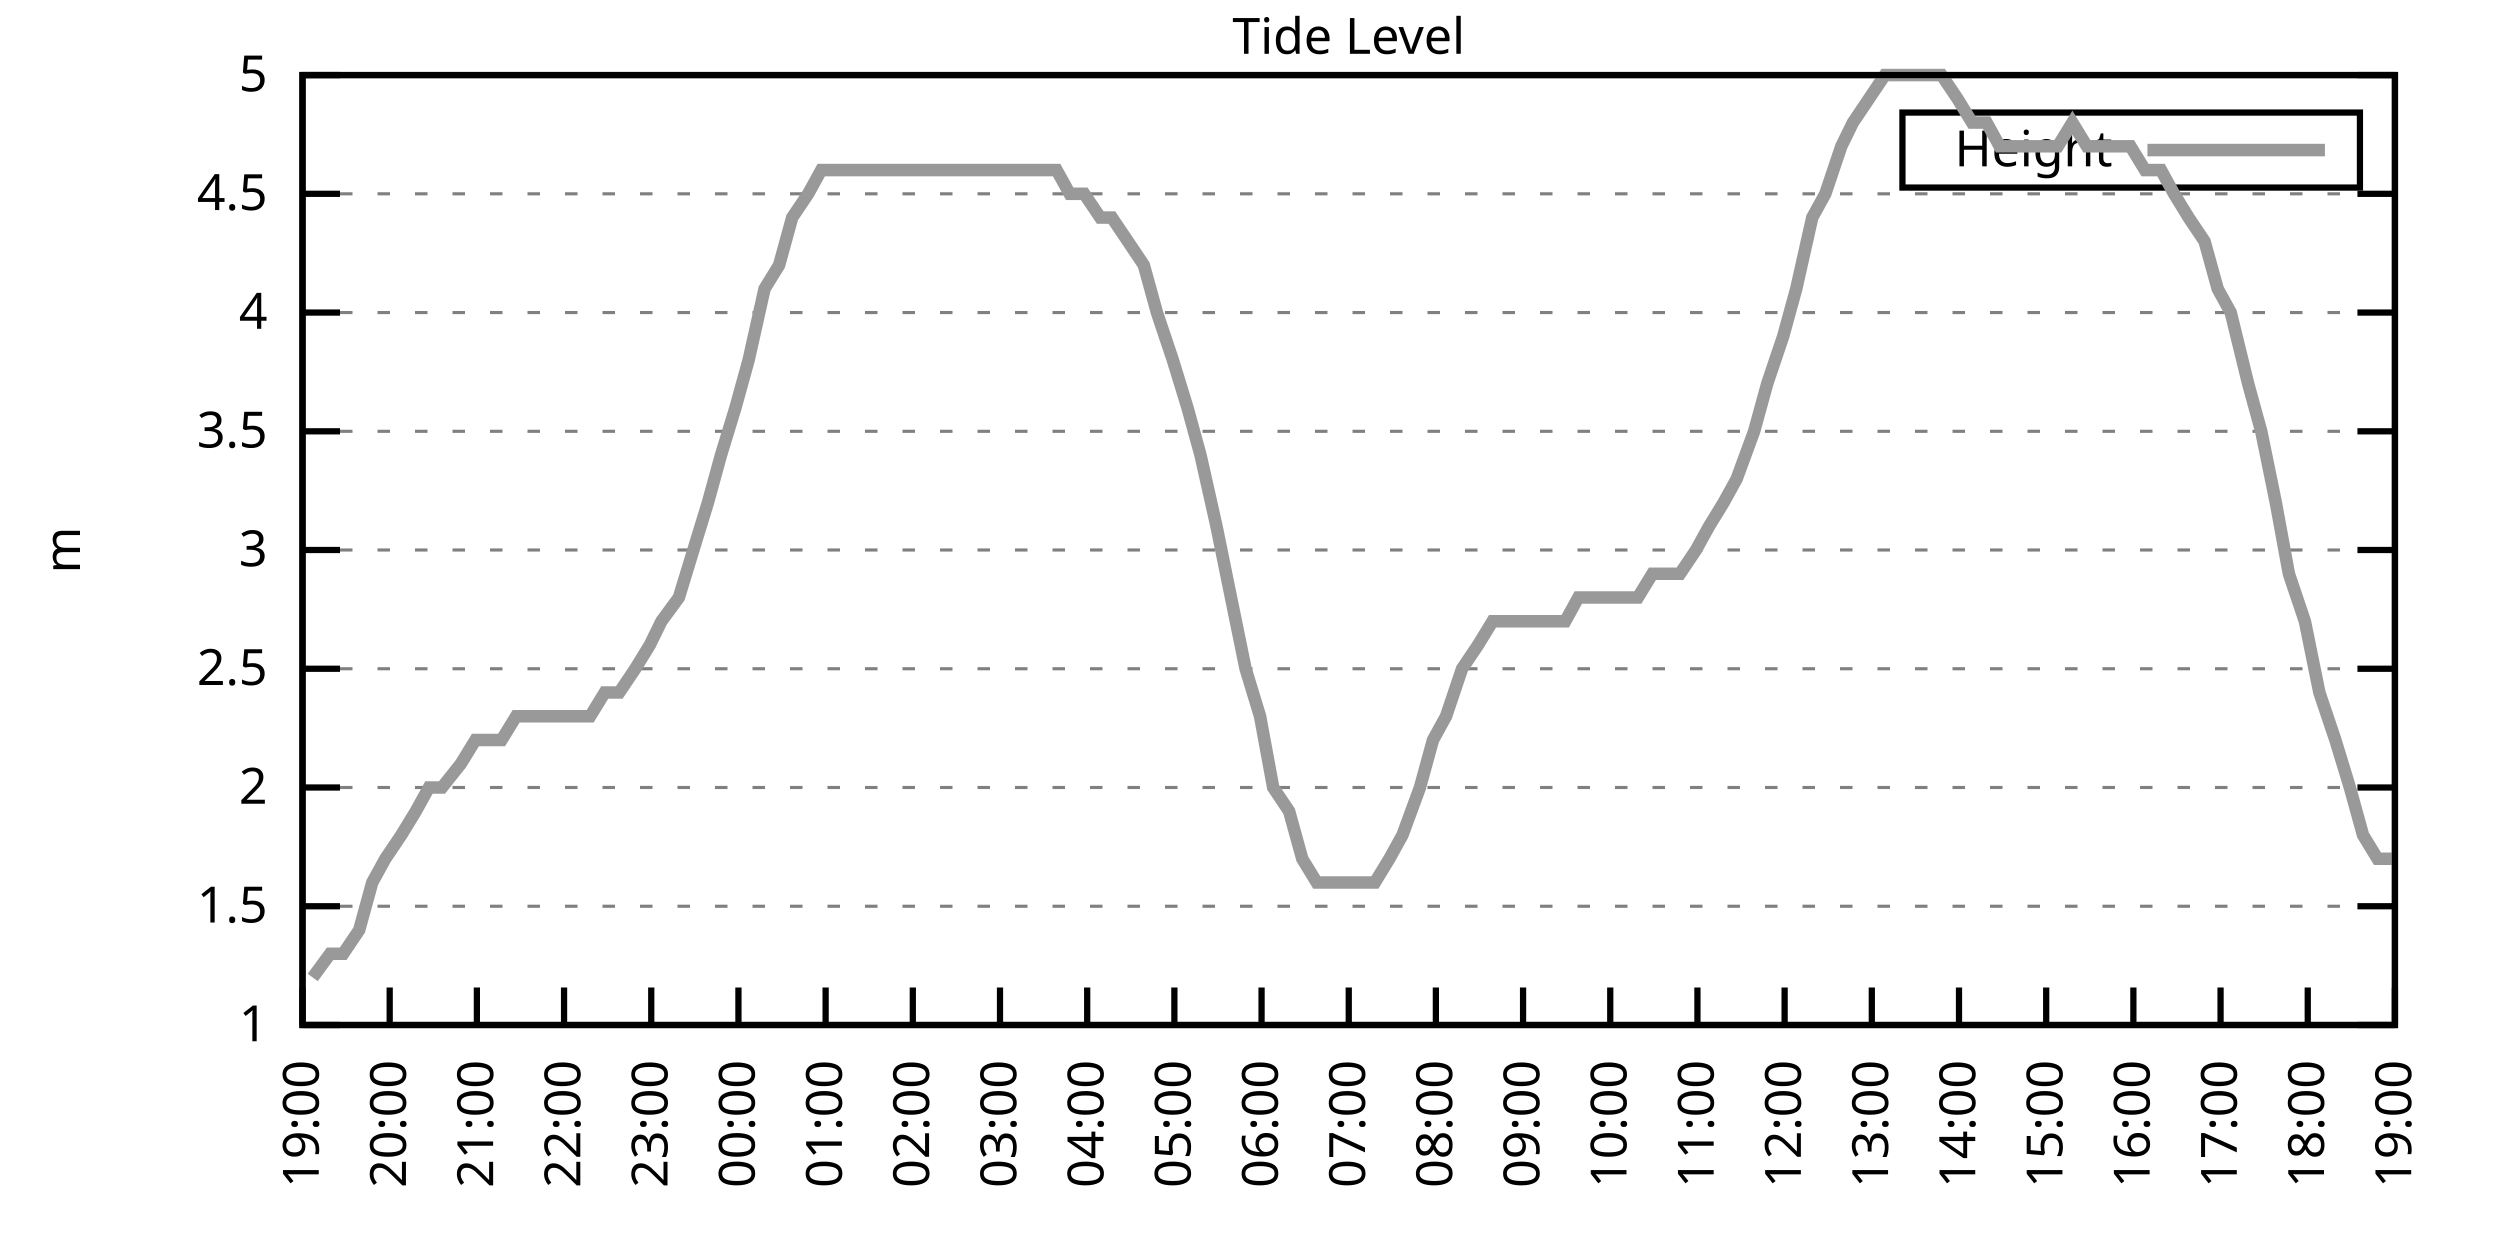
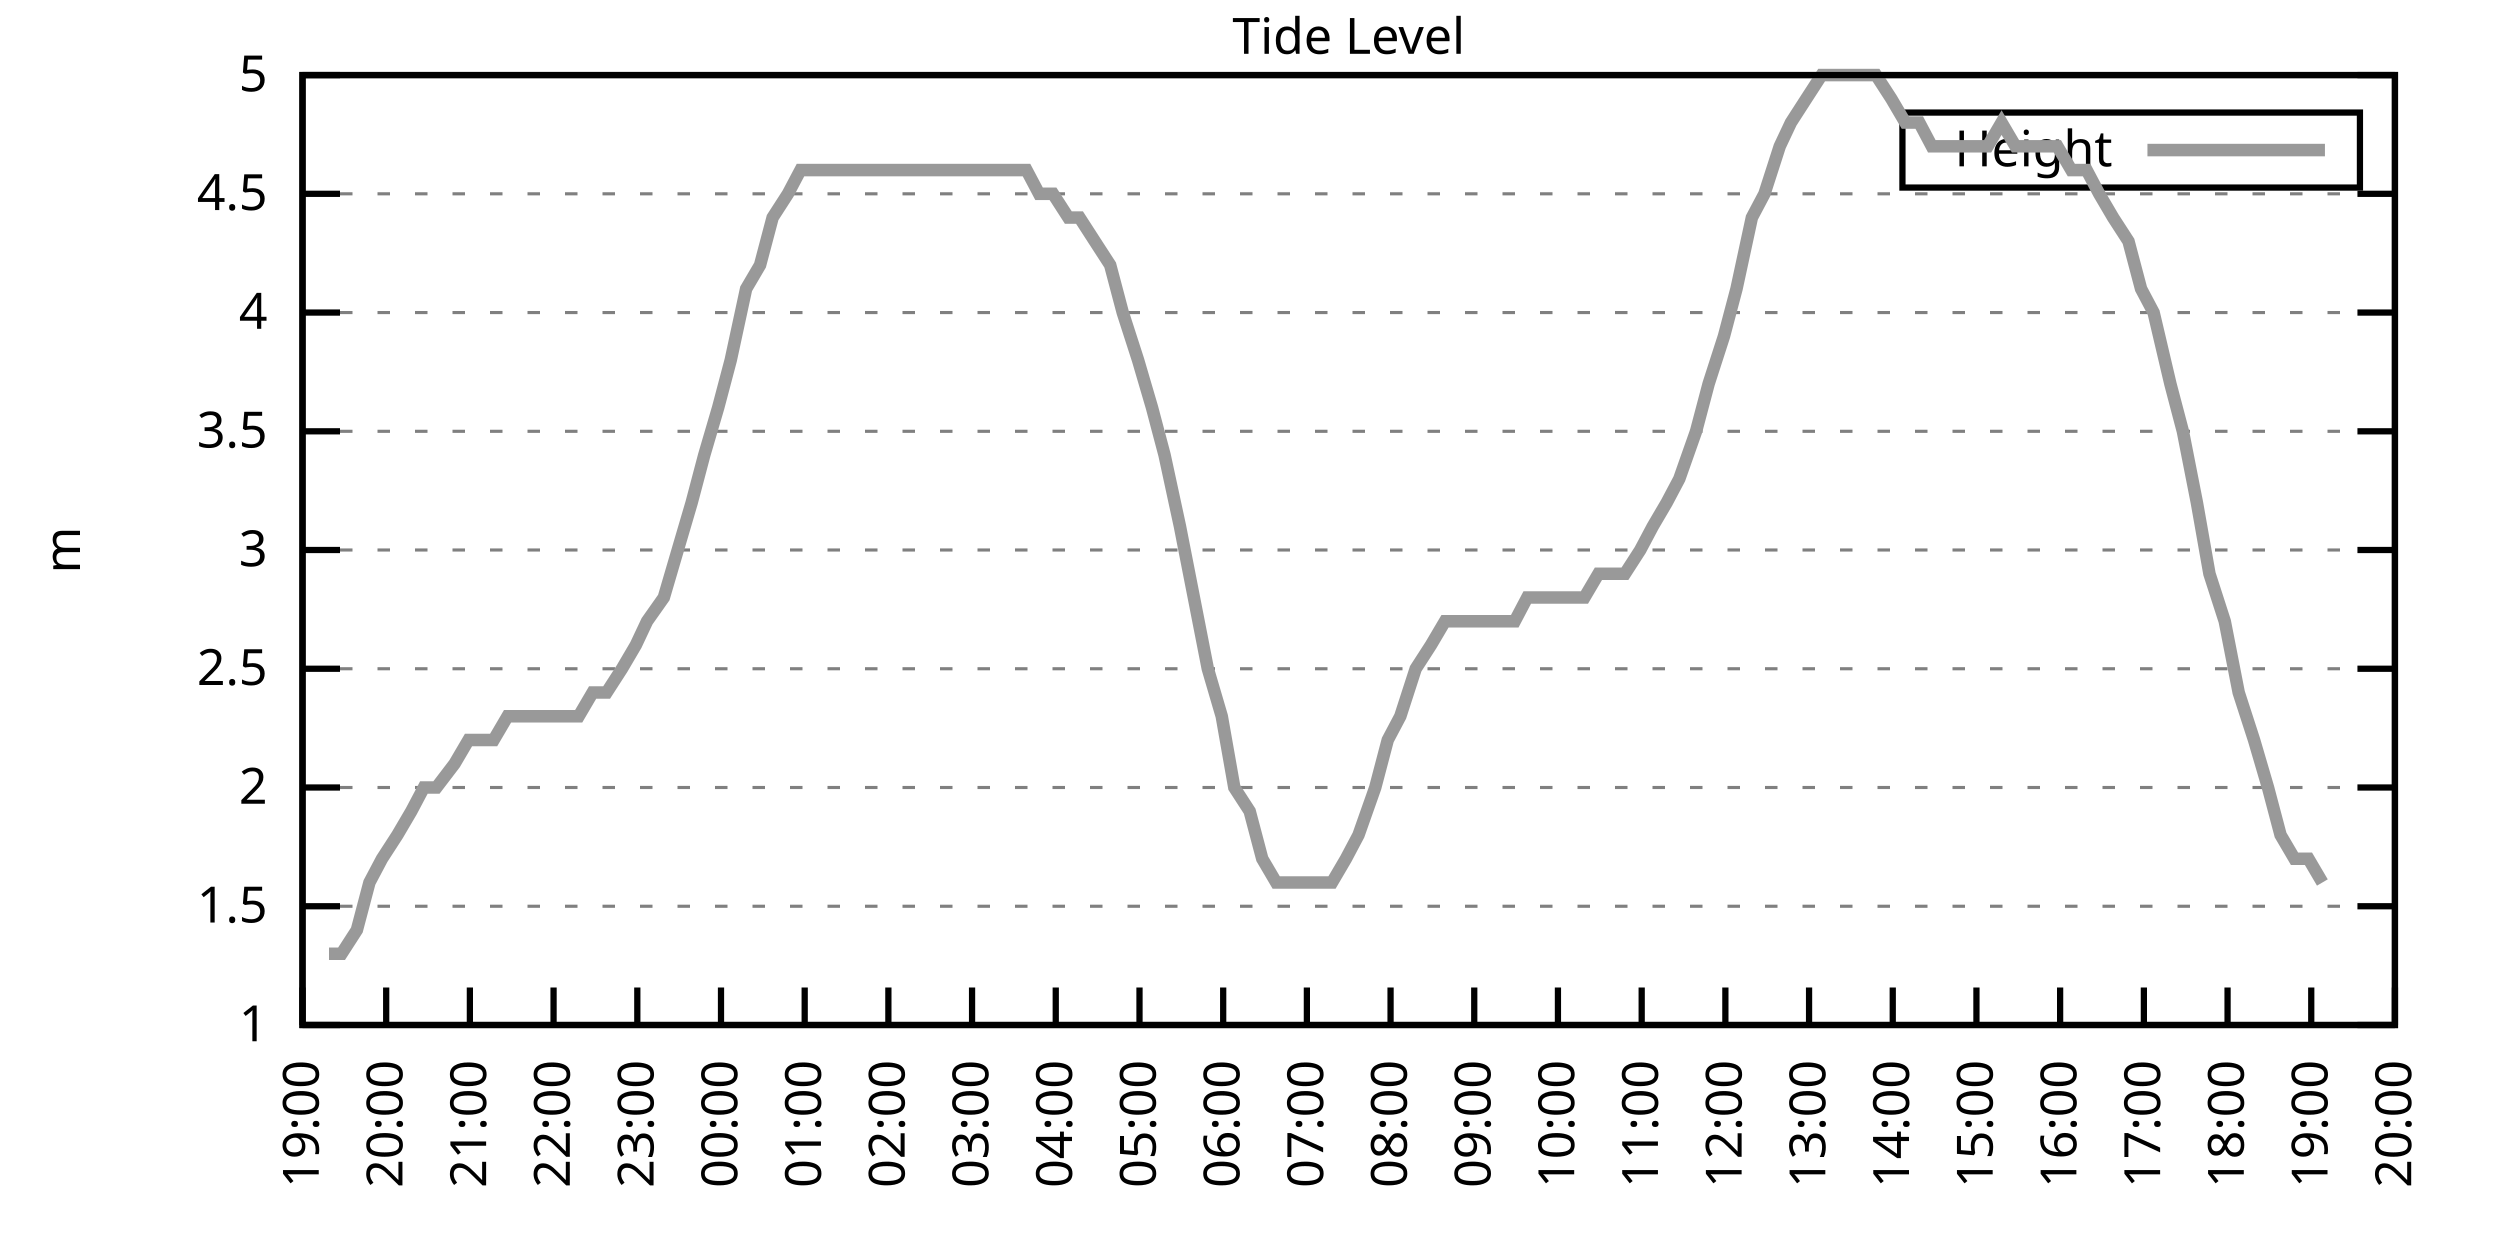
<svg xmlns="http://www.w3.org/2000/svg" xmlns:xlink="http://www.w3.org/1999/xlink" width="400" height="200" viewBox="0 0 400 200">
  <g id="gnuplot_canvas">
    <rect x="0" y="0" width="400" height="200" fill="none" />
    <defs>
      <circle id="gpDot" r="0.5" stroke-width="0.5" stroke="currentColor" />
      <path id="gpPt0" stroke-width="0.333" stroke="currentColor" d="M-1,0 h2 M0,-1 v2" />
      <path id="gpPt1" stroke-width="0.333" stroke="currentColor" d="M-1,-1 L1,1 M1,-1 L-1,1" />
      <path id="gpPt2" stroke-width="0.333" stroke="currentColor" d="M-1,0 L1,0 M0,-1 L0,1 M-1,-1 L1,1 M-1,1 L1,-1" />
      <rect id="gpPt3" stroke-width="0.333" stroke="currentColor" x="-1" y="-1" width="2" height="2" />
      <rect id="gpPt4" stroke-width="0.333" stroke="currentColor" fill="currentColor" x="-1" y="-1" width="2" height="2" />
      <circle id="gpPt5" stroke-width="0.333" stroke="currentColor" cx="0" cy="0" r="1" />
      <use xlink:href="#gpPt5" id="gpPt6" fill="currentColor" stroke="none" />
      <path id="gpPt7" stroke-width="0.333" stroke="currentColor" d="M0,-1.33 L-1.33,0.67 L1.33,0.67 z" />
      <use xlink:href="#gpPt7" id="gpPt8" fill="currentColor" stroke="none" />
      <use xlink:href="#gpPt7" id="gpPt9" stroke="currentColor" transform="rotate(180)" />
      <use xlink:href="#gpPt9" id="gpPt10" fill="currentColor" stroke="none" />
      <use xlink:href="#gpPt3" id="gpPt11" stroke="currentColor" transform="rotate(45)" />
      <use xlink:href="#gpPt11" id="gpPt12" fill="currentColor" stroke="none" />
      <path id="gpPt13" stroke-width="0.333" stroke="currentColor" d="M0,1.330 L1.265,0.411 L0.782,-1.067 L-0.782,-1.076 L-1.265,0.411 z" />
      <use xlink:href="#gpPt13" id="gpPt14" fill="currentColor" stroke="none" />
      <filter id="textbox" filterUnits="objectBoundingBox" x="0" y="0" height="1" width="1">
        <feFlood flood-color="white" flood-opacity="1" result="bgnd" />
        <feComposite in="SourceGraphic" in2="bgnd" operator="atop" />
      </filter>
      <filter id="greybox" filterUnits="objectBoundingBox" x="0" y="0" height="1" width="1">
        <feFlood flood-color="lightgrey" flood-opacity="1" result="grey" />
        <feComposite in="SourceGraphic" in2="grey" operator="atop" />
      </filter>
    </defs>
    <g fill="none" color="white" stroke="currentColor" stroke-width="1.00" stroke-linecap="butt" stroke-linejoin="miter">
</g>
    <g fill="none" color="black" stroke="currentColor" stroke-width="1.00" stroke-linecap="butt" stroke-linejoin="miter">
      <g stroke="none" shape-rendering="crispEdges">
        <polygon fill="rgb(255, 255, 255)" points="48.40,164.00 383.18,164.00 383.18,12.02 48.40,12.02 " />
      </g>
    </g>
    <g fill="none" color="black" stroke="currentColor" stroke-width="1.00" stroke-linecap="butt" stroke-linejoin="miter">
</g>
    <g fill="none" color="black" stroke="black" stroke-width="0.50" stroke-linecap="butt" stroke-linejoin="miter">
</g>
    <g fill="none" color="gray" stroke="currentColor" stroke-width="0.50" stroke-linecap="butt" stroke-linejoin="miter">
      <path stroke="gray" stroke-dasharray="2,4" class="gridline" d="M48.40,164.00 L383.19,164.00  " />
    </g>
    <g fill="none" color="gray" stroke="gray" stroke-width="1.00" stroke-linecap="butt" stroke-linejoin="miter">
</g>
    <g fill="none" color="black" stroke="currentColor" stroke-width="1.00" stroke-linecap="butt" stroke-linejoin="miter">
      <path stroke="black" d="M48.40,164.00 L54.40,164.00 M383.19,164.00 L377.19,164.00  " />
      <g transform="translate(42.80,166.60)" stroke="none" fill="black" font-family="Sans" font-size="8.00" text-anchor="end">
        <text>
          <tspan font-family="Sans"> 1</tspan>
        </text>
      </g>
    </g>
    <g fill="none" color="black" stroke="currentColor" stroke-width="1.00" stroke-linecap="butt" stroke-linejoin="miter">
</g>
    <g fill="none" color="black" stroke="black" stroke-width="0.50" stroke-linecap="butt" stroke-linejoin="miter">
</g>
    <g fill="none" color="gray" stroke="currentColor" stroke-width="0.50" stroke-linecap="butt" stroke-linejoin="miter">
      <path stroke="gray" stroke-dasharray="2,4" class="gridline" d="M48.40,145.00 L383.19,145.00  " />
    </g>
    <g fill="none" color="gray" stroke="gray" stroke-width="1.00" stroke-linecap="butt" stroke-linejoin="miter">
</g>
    <g fill="none" color="black" stroke="currentColor" stroke-width="1.00" stroke-linecap="butt" stroke-linejoin="miter">
      <path stroke="black" d="M48.40,145.00 L54.40,145.00 M383.19,145.00 L377.19,145.00  " />
      <g transform="translate(42.80,147.60)" stroke="none" fill="black" font-family="Sans" font-size="8.00" text-anchor="end">
        <text>
          <tspan font-family="Sans"> 1.5</tspan>
        </text>
      </g>
    </g>
    <g fill="none" color="black" stroke="currentColor" stroke-width="1.00" stroke-linecap="butt" stroke-linejoin="miter">
</g>
    <g fill="none" color="black" stroke="black" stroke-width="0.50" stroke-linecap="butt" stroke-linejoin="miter">
</g>
    <g fill="none" color="gray" stroke="currentColor" stroke-width="0.50" stroke-linecap="butt" stroke-linejoin="miter">
      <path stroke="gray" stroke-dasharray="2,4" class="gridline" d="M48.40,126.00 L383.19,126.00  " />
    </g>
    <g fill="none" color="gray" stroke="gray" stroke-width="1.00" stroke-linecap="butt" stroke-linejoin="miter">
</g>
    <g fill="none" color="black" stroke="currentColor" stroke-width="1.00" stroke-linecap="butt" stroke-linejoin="miter">
      <path stroke="black" d="M48.40,126.00 L54.40,126.00 M383.19,126.00 L377.19,126.00  " />
      <g transform="translate(42.80,128.60)" stroke="none" fill="black" font-family="Sans" font-size="8.00" text-anchor="end">
        <text>
          <tspan font-family="Sans"> 2</tspan>
        </text>
      </g>
    </g>
    <g fill="none" color="black" stroke="currentColor" stroke-width="1.00" stroke-linecap="butt" stroke-linejoin="miter">
</g>
    <g fill="none" color="black" stroke="black" stroke-width="0.50" stroke-linecap="butt" stroke-linejoin="miter">
</g>
    <g fill="none" color="gray" stroke="currentColor" stroke-width="0.50" stroke-linecap="butt" stroke-linejoin="miter">
      <path stroke="gray" stroke-dasharray="2,4" class="gridline" d="M48.40,107.00 L383.19,107.00  " />
    </g>
    <g fill="none" color="gray" stroke="gray" stroke-width="1.00" stroke-linecap="butt" stroke-linejoin="miter">
</g>
    <g fill="none" color="black" stroke="currentColor" stroke-width="1.00" stroke-linecap="butt" stroke-linejoin="miter">
      <path stroke="black" d="M48.40,107.00 L54.40,107.00 M383.19,107.00 L377.19,107.00  " />
      <g transform="translate(42.80,109.60)" stroke="none" fill="black" font-family="Sans" font-size="8.00" text-anchor="end">
        <text>
          <tspan font-family="Sans"> 2.5</tspan>
        </text>
      </g>
    </g>
    <g fill="none" color="black" stroke="currentColor" stroke-width="1.00" stroke-linecap="butt" stroke-linejoin="miter">
</g>
    <g fill="none" color="black" stroke="black" stroke-width="0.50" stroke-linecap="butt" stroke-linejoin="miter">
</g>
    <g fill="none" color="gray" stroke="currentColor" stroke-width="0.50" stroke-linecap="butt" stroke-linejoin="miter">
      <path stroke="gray" stroke-dasharray="2,4" class="gridline" d="M48.40,88.00 L383.19,88.00  " />
    </g>
    <g fill="none" color="gray" stroke="gray" stroke-width="1.00" stroke-linecap="butt" stroke-linejoin="miter">
</g>
    <g fill="none" color="black" stroke="currentColor" stroke-width="1.00" stroke-linecap="butt" stroke-linejoin="miter">
      <path stroke="black" d="M48.40,88.00 L54.40,88.00 M383.19,88.00 L377.19,88.00  " />
      <g transform="translate(42.80,90.60)" stroke="none" fill="black" font-family="Sans" font-size="8.00" text-anchor="end">
        <text>
          <tspan font-family="Sans"> 3</tspan>
        </text>
      </g>
    </g>
    <g fill="none" color="black" stroke="currentColor" stroke-width="1.00" stroke-linecap="butt" stroke-linejoin="miter">
</g>
    <g fill="none" color="black" stroke="black" stroke-width="0.50" stroke-linecap="butt" stroke-linejoin="miter">
</g>
    <g fill="none" color="gray" stroke="currentColor" stroke-width="0.50" stroke-linecap="butt" stroke-linejoin="miter">
      <path stroke="gray" stroke-dasharray="2,4" class="gridline" d="M48.40,69.01 L383.19,69.01  " />
    </g>
    <g fill="none" color="gray" stroke="gray" stroke-width="1.00" stroke-linecap="butt" stroke-linejoin="miter">
</g>
    <g fill="none" color="black" stroke="currentColor" stroke-width="1.00" stroke-linecap="butt" stroke-linejoin="miter">
      <path stroke="black" d="M48.40,69.01 L54.40,69.01 M383.19,69.01 L377.19,69.01  " />
      <g transform="translate(42.80,71.61)" stroke="none" fill="black" font-family="Sans" font-size="8.00" text-anchor="end">
        <text>
          <tspan font-family="Sans"> 3.5</tspan>
        </text>
      </g>
    </g>
    <g fill="none" color="black" stroke="currentColor" stroke-width="1.00" stroke-linecap="butt" stroke-linejoin="miter">
</g>
    <g fill="none" color="black" stroke="black" stroke-width="0.50" stroke-linecap="butt" stroke-linejoin="miter">
</g>
    <g fill="none" color="gray" stroke="currentColor" stroke-width="0.50" stroke-linecap="butt" stroke-linejoin="miter">
      <path stroke="gray" stroke-dasharray="2,4" class="gridline" d="M48.40,50.01 L383.19,50.01  " />
    </g>
    <g fill="none" color="gray" stroke="gray" stroke-width="1.00" stroke-linecap="butt" stroke-linejoin="miter">
</g>
    <g fill="none" color="black" stroke="currentColor" stroke-width="1.00" stroke-linecap="butt" stroke-linejoin="miter">
      <path stroke="black" d="M48.40,50.01 L54.40,50.01 M383.19,50.01 L377.19,50.01  " />
      <g transform="translate(42.80,52.61)" stroke="none" fill="black" font-family="Sans" font-size="8.00" text-anchor="end">
        <text>
          <tspan font-family="Sans"> 4</tspan>
        </text>
      </g>
    </g>
    <g fill="none" color="black" stroke="currentColor" stroke-width="1.00" stroke-linecap="butt" stroke-linejoin="miter">
</g>
    <g fill="none" color="black" stroke="black" stroke-width="0.50" stroke-linecap="butt" stroke-linejoin="miter">
</g>
    <g fill="none" color="gray" stroke="currentColor" stroke-width="0.50" stroke-linecap="butt" stroke-linejoin="miter">
      <path stroke="gray" stroke-dasharray="2,4" class="gridline" d="M48.40,31.01 L383.19,31.01  " />
    </g>
    <g fill="none" color="gray" stroke="gray" stroke-width="1.00" stroke-linecap="butt" stroke-linejoin="miter">
</g>
    <g fill="none" color="black" stroke="currentColor" stroke-width="1.00" stroke-linecap="butt" stroke-linejoin="miter">
      <path stroke="black" d="M48.40,31.01 L54.40,31.01 M383.19,31.01 L377.19,31.01  " />
      <g transform="translate(42.80,33.61)" stroke="none" fill="black" font-family="Sans" font-size="8.00" text-anchor="end">
        <text>
          <tspan font-family="Sans"> 4.5</tspan>
        </text>
      </g>
    </g>
    <g fill="none" color="black" stroke="currentColor" stroke-width="1.00" stroke-linecap="butt" stroke-linejoin="miter">
</g>
    <g fill="none" color="black" stroke="black" stroke-width="0.50" stroke-linecap="butt" stroke-linejoin="miter">
</g>
    <g fill="none" color="gray" stroke="currentColor" stroke-width="0.50" stroke-linecap="butt" stroke-linejoin="miter">
      <path stroke="gray" stroke-dasharray="2,4" class="gridline" d="M48.40,12.01 L383.19,12.01  " />
    </g>
    <g fill="none" color="gray" stroke="gray" stroke-width="1.00" stroke-linecap="butt" stroke-linejoin="miter">
</g>
    <g fill="none" color="black" stroke="currentColor" stroke-width="1.00" stroke-linecap="butt" stroke-linejoin="miter">
      <path stroke="black" d="M48.40,12.01 L54.40,12.01 M383.19,12.01 L377.19,12.01  " />
      <g transform="translate(42.80,14.61)" stroke="none" fill="black" font-family="Sans" font-size="8.00" text-anchor="end">
        <text>
          <tspan font-family="Sans"> 5</tspan>
        </text>
      </g>
    </g>
    <g fill="none" color="black" stroke="currentColor" stroke-width="1.00" stroke-linecap="butt" stroke-linejoin="miter">
      <path stroke="black" d="M48.40,164.00 L48.40,158.00  " />
      <g transform="translate(51.00,169.60) rotate(270.00)" stroke="none" fill="black" font-family="Sans" font-size="8.00" text-anchor="end">
        <text>
          <tspan font-family="Sans">19:00</tspan>
        </text>
      </g>
    </g>
    <g fill="none" color="black" stroke="currentColor" stroke-width="1.00" stroke-linecap="butt" stroke-linejoin="miter">
-       <path stroke="black" d="M62.35,164.00 L62.35,158.00  " />
-       <g transform="translate(64.95,169.60) rotate(270.00)" stroke="none" fill="black" font-family="Sans" font-size="8.00" text-anchor="end">
+       <path stroke="black" d="M61.79,164.00 L61.79,158.00  " />
+       <g transform="translate(64.39,169.60) rotate(270.00)" stroke="none" fill="black" font-family="Sans" font-size="8.00" text-anchor="end">
        <text>
          <tspan font-family="Sans">20:00</tspan>
        </text>
      </g>
    </g>
    <g fill="none" color="black" stroke="currentColor" stroke-width="1.00" stroke-linecap="butt" stroke-linejoin="miter">
-       <path stroke="black" d="M76.30,164.00 L76.30,158.00  " />
-       <g transform="translate(78.90,169.60) rotate(270.00)" stroke="none" fill="black" font-family="Sans" font-size="8.00" text-anchor="end">
+       <path stroke="black" d="M75.18,164.00 L75.18,158.00  " />
+       <g transform="translate(77.78,169.60) rotate(270.00)" stroke="none" fill="black" font-family="Sans" font-size="8.00" text-anchor="end">
        <text>
          <tspan font-family="Sans">21:00</tspan>
        </text>
      </g>
    </g>
    <g fill="none" color="black" stroke="currentColor" stroke-width="1.00" stroke-linecap="butt" stroke-linejoin="miter">
-       <path stroke="black" d="M90.25,164.00 L90.25,158.00  " />
-       <g transform="translate(92.85,169.60) rotate(270.00)" stroke="none" fill="black" font-family="Sans" font-size="8.00" text-anchor="end">
+       <path stroke="black" d="M88.57,164.00 L88.57,158.00  " />
+       <g transform="translate(91.17,169.60) rotate(270.00)" stroke="none" fill="black" font-family="Sans" font-size="8.00" text-anchor="end">
        <text>
          <tspan font-family="Sans">22:00</tspan>
        </text>
      </g>
    </g>
    <g fill="none" color="black" stroke="currentColor" stroke-width="1.00" stroke-linecap="butt" stroke-linejoin="miter">
-       <path stroke="black" d="M104.20,164.00 L104.20,158.00  " />
-       <g transform="translate(106.80,169.60) rotate(270.00)" stroke="none" fill="black" font-family="Sans" font-size="8.00" text-anchor="end">
+       <path stroke="black" d="M101.97,164.00 L101.97,158.00  " />
+       <g transform="translate(104.57,169.60) rotate(270.00)" stroke="none" fill="black" font-family="Sans" font-size="8.00" text-anchor="end">
        <text>
          <tspan font-family="Sans">23:00</tspan>
        </text>
      </g>
    </g>
    <g fill="none" color="black" stroke="currentColor" stroke-width="1.00" stroke-linecap="butt" stroke-linejoin="miter">
-       <path stroke="black" d="M118.15,164.00 L118.15,158.00  " />
-       <g transform="translate(120.75,169.60) rotate(270.00)" stroke="none" fill="black" font-family="Sans" font-size="8.00" text-anchor="end">
+       <path stroke="black" d="M115.36,164.00 L115.36,158.00  " />
+       <g transform="translate(117.96,169.60) rotate(270.00)" stroke="none" fill="black" font-family="Sans" font-size="8.00" text-anchor="end">
        <text>
          <tspan font-family="Sans">00:00</tspan>
        </text>
      </g>
    </g>
    <g fill="none" color="black" stroke="currentColor" stroke-width="1.00" stroke-linecap="butt" stroke-linejoin="miter">
-       <path stroke="black" d="M132.10,164.00 L132.10,158.00  " />
-       <g transform="translate(134.70,169.60) rotate(270.00)" stroke="none" fill="black" font-family="Sans" font-size="8.00" text-anchor="end">
+       <path stroke="black" d="M128.75,164.00 L128.75,158.00  " />
+       <g transform="translate(131.35,169.60) rotate(270.00)" stroke="none" fill="black" font-family="Sans" font-size="8.00" text-anchor="end">
        <text>
          <tspan font-family="Sans">01:00</tspan>
        </text>
      </g>
    </g>
    <g fill="none" color="black" stroke="currentColor" stroke-width="1.00" stroke-linecap="butt" stroke-linejoin="miter">
-       <path stroke="black" d="M146.05,164.00 L146.05,158.00  " />
-       <g transform="translate(148.65,169.60) rotate(270.00)" stroke="none" fill="black" font-family="Sans" font-size="8.00" text-anchor="end">
+       <path stroke="black" d="M142.14,164.00 L142.14,158.00  " />
+       <g transform="translate(144.74,169.60) rotate(270.00)" stroke="none" fill="black" font-family="Sans" font-size="8.00" text-anchor="end">
        <text>
          <tspan font-family="Sans">02:00</tspan>
        </text>
      </g>
    </g>
    <g fill="none" color="black" stroke="currentColor" stroke-width="1.00" stroke-linecap="butt" stroke-linejoin="miter">
-       <path stroke="black" d="M160.00,164.00 L160.00,158.00  " />
-       <g transform="translate(162.60,169.60) rotate(270.00)" stroke="none" fill="black" font-family="Sans" font-size="8.00" text-anchor="end">
+       <path stroke="black" d="M155.53,164.00 L155.53,158.00  " />
+       <g transform="translate(158.13,169.60) rotate(270.00)" stroke="none" fill="black" font-family="Sans" font-size="8.00" text-anchor="end">
        <text>
          <tspan font-family="Sans">03:00</tspan>
        </text>
      </g>
    </g>
    <g fill="none" color="black" stroke="currentColor" stroke-width="1.00" stroke-linecap="butt" stroke-linejoin="miter">
-       <path stroke="black" d="M173.95,164.00 L173.95,158.00  " />
-       <g transform="translate(176.55,169.60) rotate(270.00)" stroke="none" fill="black" font-family="Sans" font-size="8.00" text-anchor="end">
+       <path stroke="black" d="M168.92,164.00 L168.92,158.00  " />
+       <g transform="translate(171.52,169.60) rotate(270.00)" stroke="none" fill="black" font-family="Sans" font-size="8.00" text-anchor="end">
        <text>
          <tspan font-family="Sans">04:00</tspan>
        </text>
      </g>
    </g>
    <g fill="none" color="black" stroke="currentColor" stroke-width="1.00" stroke-linecap="butt" stroke-linejoin="miter">
-       <path stroke="black" d="M187.90,164.00 L187.90,158.00  " />
-       <g transform="translate(190.50,169.60) rotate(270.00)" stroke="none" fill="black" font-family="Sans" font-size="8.00" text-anchor="end">
+       <path stroke="black" d="M182.32,164.00 L182.32,158.00  " />
+       <g transform="translate(184.92,169.60) rotate(270.00)" stroke="none" fill="black" font-family="Sans" font-size="8.00" text-anchor="end">
        <text>
          <tspan font-family="Sans">05:00</tspan>
        </text>
      </g>
    </g>
    <g fill="none" color="black" stroke="currentColor" stroke-width="1.00" stroke-linecap="butt" stroke-linejoin="miter">
-       <path stroke="black" d="M201.85,164.00 L201.85,158.00  " />
-       <g transform="translate(204.45,169.60) rotate(270.00)" stroke="none" fill="black" font-family="Sans" font-size="8.00" text-anchor="end">
+       <path stroke="black" d="M195.71,164.00 L195.71,158.00  " />
+       <g transform="translate(198.31,169.60) rotate(270.00)" stroke="none" fill="black" font-family="Sans" font-size="8.00" text-anchor="end">
        <text>
          <tspan font-family="Sans">06:00</tspan>
        </text>
      </g>
    </g>
    <g fill="none" color="black" stroke="currentColor" stroke-width="1.00" stroke-linecap="butt" stroke-linejoin="miter">
-       <path stroke="black" d="M215.80,164.00 L215.80,158.00  " />
-       <g transform="translate(218.40,169.60) rotate(270.00)" stroke="none" fill="black" font-family="Sans" font-size="8.00" text-anchor="end">
+       <path stroke="black" d="M209.10,164.00 L209.10,158.00  " />
+       <g transform="translate(211.70,169.60) rotate(270.00)" stroke="none" fill="black" font-family="Sans" font-size="8.00" text-anchor="end">
        <text>
          <tspan font-family="Sans">07:00</tspan>
        </text>
      </g>
    </g>
    <g fill="none" color="black" stroke="currentColor" stroke-width="1.00" stroke-linecap="butt" stroke-linejoin="miter">
-       <path stroke="black" d="M229.74,164.00 L229.74,158.00  " />
-       <g transform="translate(232.34,169.60) rotate(270.00)" stroke="none" fill="black" font-family="Sans" font-size="8.00" text-anchor="end">
+       <path stroke="black" d="M222.49,164.00 L222.49,158.00  " />
+       <g transform="translate(225.09,169.60) rotate(270.00)" stroke="none" fill="black" font-family="Sans" font-size="8.00" text-anchor="end">
        <text>
          <tspan font-family="Sans">08:00</tspan>
        </text>
      </g>
    </g>
    <g fill="none" color="black" stroke="currentColor" stroke-width="1.00" stroke-linecap="butt" stroke-linejoin="miter">
-       <path stroke="black" d="M243.69,164.00 L243.69,158.00  " />
-       <g transform="translate(246.29,169.60) rotate(270.00)" stroke="none" fill="black" font-family="Sans" font-size="8.00" text-anchor="end">
+       <path stroke="black" d="M235.88,164.00 L235.88,158.00  " />
+       <g transform="translate(238.48,169.60) rotate(270.00)" stroke="none" fill="black" font-family="Sans" font-size="8.00" text-anchor="end">
        <text>
          <tspan font-family="Sans">09:00</tspan>
        </text>
      </g>
    </g>
    <g fill="none" color="black" stroke="currentColor" stroke-width="1.00" stroke-linecap="butt" stroke-linejoin="miter">
-       <path stroke="black" d="M257.64,164.00 L257.64,158.00  " />
-       <g transform="translate(260.24,169.60) rotate(270.00)" stroke="none" fill="black" font-family="Sans" font-size="8.00" text-anchor="end">
+       <path stroke="black" d="M249.27,164.00 L249.27,158.00  " />
+       <g transform="translate(251.87,169.60) rotate(270.00)" stroke="none" fill="black" font-family="Sans" font-size="8.00" text-anchor="end">
        <text>
          <tspan font-family="Sans">10:00</tspan>
        </text>
      </g>
    </g>
    <g fill="none" color="black" stroke="currentColor" stroke-width="1.00" stroke-linecap="butt" stroke-linejoin="miter">
-       <path stroke="black" d="M271.59,164.00 L271.59,158.00  " />
-       <g transform="translate(274.19,169.60) rotate(270.00)" stroke="none" fill="black" font-family="Sans" font-size="8.00" text-anchor="end">
+       <path stroke="black" d="M262.67,164.00 L262.67,158.00  " />
+       <g transform="translate(265.27,169.60) rotate(270.00)" stroke="none" fill="black" font-family="Sans" font-size="8.00" text-anchor="end">
        <text>
          <tspan font-family="Sans">11:00</tspan>
        </text>
      </g>
    </g>
    <g fill="none" color="black" stroke="currentColor" stroke-width="1.00" stroke-linecap="butt" stroke-linejoin="miter">
-       <path stroke="black" d="M285.54,164.00 L285.54,158.00  " />
-       <g transform="translate(288.14,169.60) rotate(270.00)" stroke="none" fill="black" font-family="Sans" font-size="8.00" text-anchor="end">
+       <path stroke="black" d="M276.06,164.00 L276.06,158.00  " />
+       <g transform="translate(278.66,169.60) rotate(270.00)" stroke="none" fill="black" font-family="Sans" font-size="8.00" text-anchor="end">
        <text>
          <tspan font-family="Sans">12:00</tspan>
        </text>
      </g>
    </g>
    <g fill="none" color="black" stroke="currentColor" stroke-width="1.00" stroke-linecap="butt" stroke-linejoin="miter">
-       <path stroke="black" d="M299.49,164.00 L299.49,158.00  " />
-       <g transform="translate(302.09,169.60) rotate(270.00)" stroke="none" fill="black" font-family="Sans" font-size="8.00" text-anchor="end">
+       <path stroke="black" d="M289.45,164.00 L289.45,158.00  " />
+       <g transform="translate(292.05,169.60) rotate(270.00)" stroke="none" fill="black" font-family="Sans" font-size="8.00" text-anchor="end">
        <text>
          <tspan font-family="Sans">13:00</tspan>
        </text>
      </g>
    </g>
    <g fill="none" color="black" stroke="currentColor" stroke-width="1.00" stroke-linecap="butt" stroke-linejoin="miter">
-       <path stroke="black" d="M313.44,164.00 L313.44,158.00  " />
-       <g transform="translate(316.04,169.60) rotate(270.00)" stroke="none" fill="black" font-family="Sans" font-size="8.00" text-anchor="end">
+       <path stroke="black" d="M302.84,164.00 L302.84,158.00  " />
+       <g transform="translate(305.44,169.60) rotate(270.00)" stroke="none" fill="black" font-family="Sans" font-size="8.00" text-anchor="end">
        <text>
          <tspan font-family="Sans">14:00</tspan>
        </text>
      </g>
    </g>
    <g fill="none" color="black" stroke="currentColor" stroke-width="1.00" stroke-linecap="butt" stroke-linejoin="miter">
-       <path stroke="black" d="M327.39,164.00 L327.39,158.00  " />
-       <g transform="translate(329.99,169.60) rotate(270.00)" stroke="none" fill="black" font-family="Sans" font-size="8.00" text-anchor="end">
+       <path stroke="black" d="M316.23,164.00 L316.23,158.00  " />
+       <g transform="translate(318.83,169.60) rotate(270.00)" stroke="none" fill="black" font-family="Sans" font-size="8.00" text-anchor="end">
        <text>
          <tspan font-family="Sans">15:00</tspan>
        </text>
      </g>
    </g>
    <g fill="none" color="black" stroke="currentColor" stroke-width="1.00" stroke-linecap="butt" stroke-linejoin="miter">
-       <path stroke="black" d="M341.34,164.00 L341.34,158.00  " />
-       <g transform="translate(343.94,169.60) rotate(270.00)" stroke="none" fill="black" font-family="Sans" font-size="8.00" text-anchor="end">
+       <path stroke="black" d="M329.62,164.00 L329.62,158.00  " />
+       <g transform="translate(332.22,169.60) rotate(270.00)" stroke="none" fill="black" font-family="Sans" font-size="8.00" text-anchor="end">
        <text>
          <tspan font-family="Sans">16:00</tspan>
        </text>
      </g>
    </g>
    <g fill="none" color="black" stroke="currentColor" stroke-width="1.00" stroke-linecap="butt" stroke-linejoin="miter">
-       <path stroke="black" d="M355.29,164.00 L355.29,158.00  " />
-       <g transform="translate(357.89,169.60) rotate(270.00)" stroke="none" fill="black" font-family="Sans" font-size="8.00" text-anchor="end">
+       <path stroke="black" d="M343.02,164.00 L343.02,158.00  " />
+       <g transform="translate(345.62,169.60) rotate(270.00)" stroke="none" fill="black" font-family="Sans" font-size="8.00" text-anchor="end">
        <text>
          <tspan font-family="Sans">17:00</tspan>
        </text>
      </g>
    </g>
    <g fill="none" color="black" stroke="currentColor" stroke-width="1.00" stroke-linecap="butt" stroke-linejoin="miter">
-       <path stroke="black" d="M369.24,164.00 L369.24,158.00  " />
-       <g transform="translate(371.84,169.60) rotate(270.00)" stroke="none" fill="black" font-family="Sans" font-size="8.00" text-anchor="end">
+       <path stroke="black" d="M356.41,164.00 L356.41,158.00  " />
+       <g transform="translate(359.01,169.60) rotate(270.00)" stroke="none" fill="black" font-family="Sans" font-size="8.00" text-anchor="end">
        <text>
          <tspan font-family="Sans">18:00</tspan>
+         </text>
+       </g>
+     </g>
+     <g fill="none" color="black" stroke="currentColor" stroke-width="1.00" stroke-linecap="butt" stroke-linejoin="miter">
+       <path stroke="black" d="M369.80,164.00 L369.80,158.00  " />
+       <g transform="translate(372.40,169.60) rotate(270.00)" stroke="none" fill="black" font-family="Sans" font-size="8.00" text-anchor="end">
+         <text>
+           <tspan font-family="Sans">19:00</tspan>
        </text>
      </g>
    </g>
    <g fill="none" color="black" stroke="currentColor" stroke-width="1.00" stroke-linecap="butt" stroke-linejoin="miter">
      <path stroke="black" d="M383.19,164.00 L383.19,158.00  " />
      <g transform="translate(385.79,169.60) rotate(270.00)" stroke="none" fill="black" font-family="Sans" font-size="8.00" text-anchor="end">
        <text>
-           <tspan font-family="Sans">19:00</tspan>
+           <tspan font-family="Sans">20:00</tspan>
        </text>
      </g>
    </g>
    <g fill="none" color="black" stroke="currentColor" stroke-width="1.00" stroke-linecap="butt" stroke-linejoin="miter">
</g>
    <g fill="none" color="black" stroke="currentColor" stroke-width="1.00" stroke-linecap="butt" stroke-linejoin="miter">
      <path stroke="black" d="M48.40,12.01 L48.40,164.00 L383.19,164.00 L383.19,12.01 L48.40,12.01 Z  " />
    </g>
    <g fill="none" color="black" stroke="currentColor" stroke-width="1.00" stroke-linecap="butt" stroke-linejoin="miter">
</g>
    <g fill="none" color="black" stroke="currentColor" stroke-width="1.00" stroke-linecap="butt" stroke-linejoin="miter">
      <path stroke="black" d="M304.39,30.01 L304.39,18.01 L377.59,18.01 L377.59,30.01 L304.39,30.01 Z  " />
    </g>
    <g id="Tide_level_plot_1">
      <g fill="none" color="white" stroke="black" stroke-width="2.00" stroke-linecap="butt" stroke-linejoin="miter">
</g>
      <g fill="none" color="black" stroke="currentColor" stroke-width="2.00" stroke-linecap="butt" stroke-linejoin="miter">
        <g transform="translate(337.99,26.61)" stroke="none" fill="black" font-family="Sans" font-size="8.00" text-anchor="end">
          <text>
            <tspan font-family="Sans">Height</tspan>
          </text>
        </g>
      </g>
      <g fill="none" color="black" stroke="currentColor" stroke-width="2.00" stroke-linecap="butt" stroke-linejoin="miter">
-         <path stroke="rgb(153, 153, 153)" d="M343.59,24.01 L371.99,24.01 M50.03,156.40 L52.82,152.60 L54.91,152.60 L57.47,148.80 L59.56,141.20 L61.65,137.40   L64.21,133.60 L66.53,129.80 L68.63,126.00 L70.72,126.00 L73.74,122.20 L76.07,118.40 L77.69,118.40 L80.25,118.40   L82.58,114.60 L85.37,114.60 L87.69,114.60 L90.02,114.60 L92.11,114.60 L94.43,114.60 L96.76,110.80 L99.08,110.80   L101.64,107.00 L103.97,103.20 L105.83,99.40 L108.62,95.60 L110.94,88.00 L113.27,80.41 L115.36,72.81 L117.68,65.21   L119.78,57.61 L122.33,46.21 L124.66,42.41 L126.75,34.81 L129.31,31.01 L131.40,27.21 L133.72,27.21 L135.82,27.21   L137.91,27.21 L140.93,27.21 L143.49,27.21 L145.12,27.21 L148.14,27.21 L150.23,27.21 L152.32,27.21 L155.11,27.21   L157.44,27.21 L159.53,27.21 L161.39,27.21 L164.41,27.21 L166.27,27.21 L169.06,27.21 L171.16,31.01 L173.48,31.01   L176.04,34.81 L177.90,34.81 L180.46,38.61 L183.01,42.41 L185.11,50.01 L187.66,57.61 L189.99,65.21 L192.08,72.81   L194.64,84.21 L196.96,95.60 L199.29,107.00 L201.61,114.60 L203.71,126.00 L206.26,129.80 L208.36,137.40 L210.68,141.20   L213.24,141.20 L215.33,141.20 L217.89,141.20 L219.98,141.20 L222.30,137.40 L224.40,133.60 L227.19,126.00 L229.28,118.40   L231.37,114.60 L233.93,107.00 L236.49,103.20 L238.81,99.40 L240.90,99.40 L243.23,99.40 L245.79,99.40 L247.88,99.40   L250.44,99.40 L252.53,95.60 L254.85,95.60 L256.95,95.60 L259.50,95.60 L262.06,95.60 L264.39,91.80 L266.48,91.80   L268.80,91.80 L271.36,88.00 L273.45,84.21 L275.78,80.41 L277.87,76.61 L280.66,69.01 L282.75,61.41 L285.31,53.81   L287.40,46.21 L289.96,34.81 L292.05,31.01 L294.61,23.41 L296.47,19.61 L299.03,15.81 L301.58,12.01 L303.91,12.01   L305.77,12.01 L308.56,12.01 L310.65,12.01 L313.21,15.81 L315.53,19.61 L317.86,19.61 L319.95,23.41 L322.04,23.41   L324.83,23.41 L326.93,23.41 L329.25,23.41 L331.58,19.61 L333.90,23.41 L336.46,23.41 L338.78,23.41 L340.88,23.41   L343.20,27.21 L345.76,27.21 L347.85,31.01 L350.18,34.81 L352.73,38.61 L354.83,46.21 L356.92,50.01 L359.71,61.41   L361.80,69.01 L364.13,80.41 L366.22,91.80 L368.78,99.40 L371.10,110.80 L373.66,118.40 L375.98,126.00 L378.08,133.60   L380.40,137.40 L382.73,137.40  " />
+         <path stroke="rgb(153, 153, 153)" d="M343.59,24.01 L371.99,24.01 M52.64,152.60 L54.65,152.60 L57.10,148.80 L59.11,141.20 L61.12,137.40 L63.58,133.60   L65.81,129.80 L67.82,126.00 L69.83,126.00 L72.73,122.20 L74.96,118.40 L76.52,118.40 L78.98,118.40 L81.21,114.60   L83.89,114.60 L86.12,114.60 L88.35,114.60 L90.36,114.60 L92.59,114.60 L94.82,110.80 L97.06,110.80 L99.51,107.00   L101.74,103.20 L103.53,99.40 L106.21,95.60 L108.44,88.00 L110.67,80.41 L112.68,72.81 L114.91,65.21 L116.92,57.61   L119.38,46.21 L121.61,42.41 L123.62,34.81 L126.07,31.01 L128.08,27.21 L130.31,27.21 L132.32,27.21 L134.33,27.21   L137.23,27.21 L139.69,27.21 L141.25,27.21 L144.15,27.21 L146.16,27.21 L148.17,27.21 L150.85,27.21 L153.08,27.21   L155.09,27.21 L156.87,27.21 L159.77,27.21 L161.56,27.21 L164.24,27.21 L166.25,31.01 L168.48,31.01 L170.93,34.81   L172.72,34.81 L175.17,38.61 L177.63,42.41 L179.64,50.01 L182.09,57.61 L184.32,65.21 L186.33,72.81 L188.79,84.21   L191.02,95.60 L193.25,107.00 L195.48,114.60 L197.49,126.00 L199.95,129.80 L201.96,137.40 L204.19,141.20 L206.64,141.20   L208.65,141.20 L211.11,141.20 L213.12,141.20 L215.35,137.40 L217.36,133.60 L220.04,126.00 L222.04,118.40 L224.05,114.60   L226.51,107.00 L228.96,103.20 L231.20,99.40 L233.20,99.40 L235.44,99.40 L237.89,99.40 L239.90,99.40 L242.36,99.40   L244.36,95.60 L246.60,95.60 L248.60,95.60 L251.06,95.60 L253.51,95.60 L255.75,91.80 L257.76,91.80 L259.99,91.80   L262.44,88.00 L264.45,84.21 L266.68,80.41 L268.69,76.61 L271.37,69.01 L273.38,61.41 L275.83,53.81 L277.84,46.21   L280.30,34.81 L282.31,31.01 L284.76,23.41 L286.55,19.61 L289.00,15.81 L291.46,12.01 L293.69,12.01 L295.48,12.01   L298.15,12.01 L300.16,12.01 L302.62,15.81 L304.85,19.61 L307.08,19.61 L309.09,23.41 L311.10,23.41 L313.78,23.41   L315.79,23.41 L318.02,23.41 L320.25,19.61 L322.48,23.41 L324.94,23.41 L327.17,23.41 L329.18,23.41 L331.41,27.21   L333.86,27.21 L335.87,31.01 L338.10,34.81 L340.56,38.61 L342.57,46.21 L344.58,50.01 L347.26,61.41 L349.26,69.01   L351.50,80.41 L353.51,91.80 L355.96,99.40 L358.19,110.80 L360.65,118.40 L362.88,126.00 L364.89,133.60 L367.12,137.40   L369.35,137.40 L371.58,141.20  " />
      </g>
    </g>
    <g fill="none" color="black" stroke="currentColor" stroke-width="2.00" stroke-linecap="butt" stroke-linejoin="miter">
</g>
    <g fill="none" color="black" stroke="black" stroke-width="1.00" stroke-linecap="butt" stroke-linejoin="miter">
</g>
    <g fill="none" color="black" stroke="currentColor" stroke-width="1.00" stroke-linecap="butt" stroke-linejoin="miter">
      <path stroke="black" d="M48.40,12.01 L48.40,164.00 L383.19,164.00 L383.19,12.01 L48.40,12.01 Z  " />
      <g transform="translate(12.80,88.01) rotate(270.00)" stroke="none" fill="black" font-family="Sans" font-size="8.00" text-anchor="middle">
        <text>
          <tspan font-family="Sans">m</tspan>
        </text>
      </g>
    </g>
    <g fill="none" color="black" stroke="currentColor" stroke-width="1.00" stroke-linecap="butt" stroke-linejoin="miter">
</g>
    <g fill="none" color="black" stroke="currentColor" stroke-width="1.00" stroke-linecap="butt" stroke-linejoin="miter">
      <g transform="translate(215.79,8.61)" stroke="none" fill="black" font-family="Sans" font-size="8.00" text-anchor="middle">
        <text>
          <tspan font-family="Sans">Tide Level</tspan>
        </text>
      </g>
    </g>
    <g fill="none" color="black" stroke="currentColor" stroke-width="1.00" stroke-linecap="butt" stroke-linejoin="miter">
</g>
  </g>
</svg>
